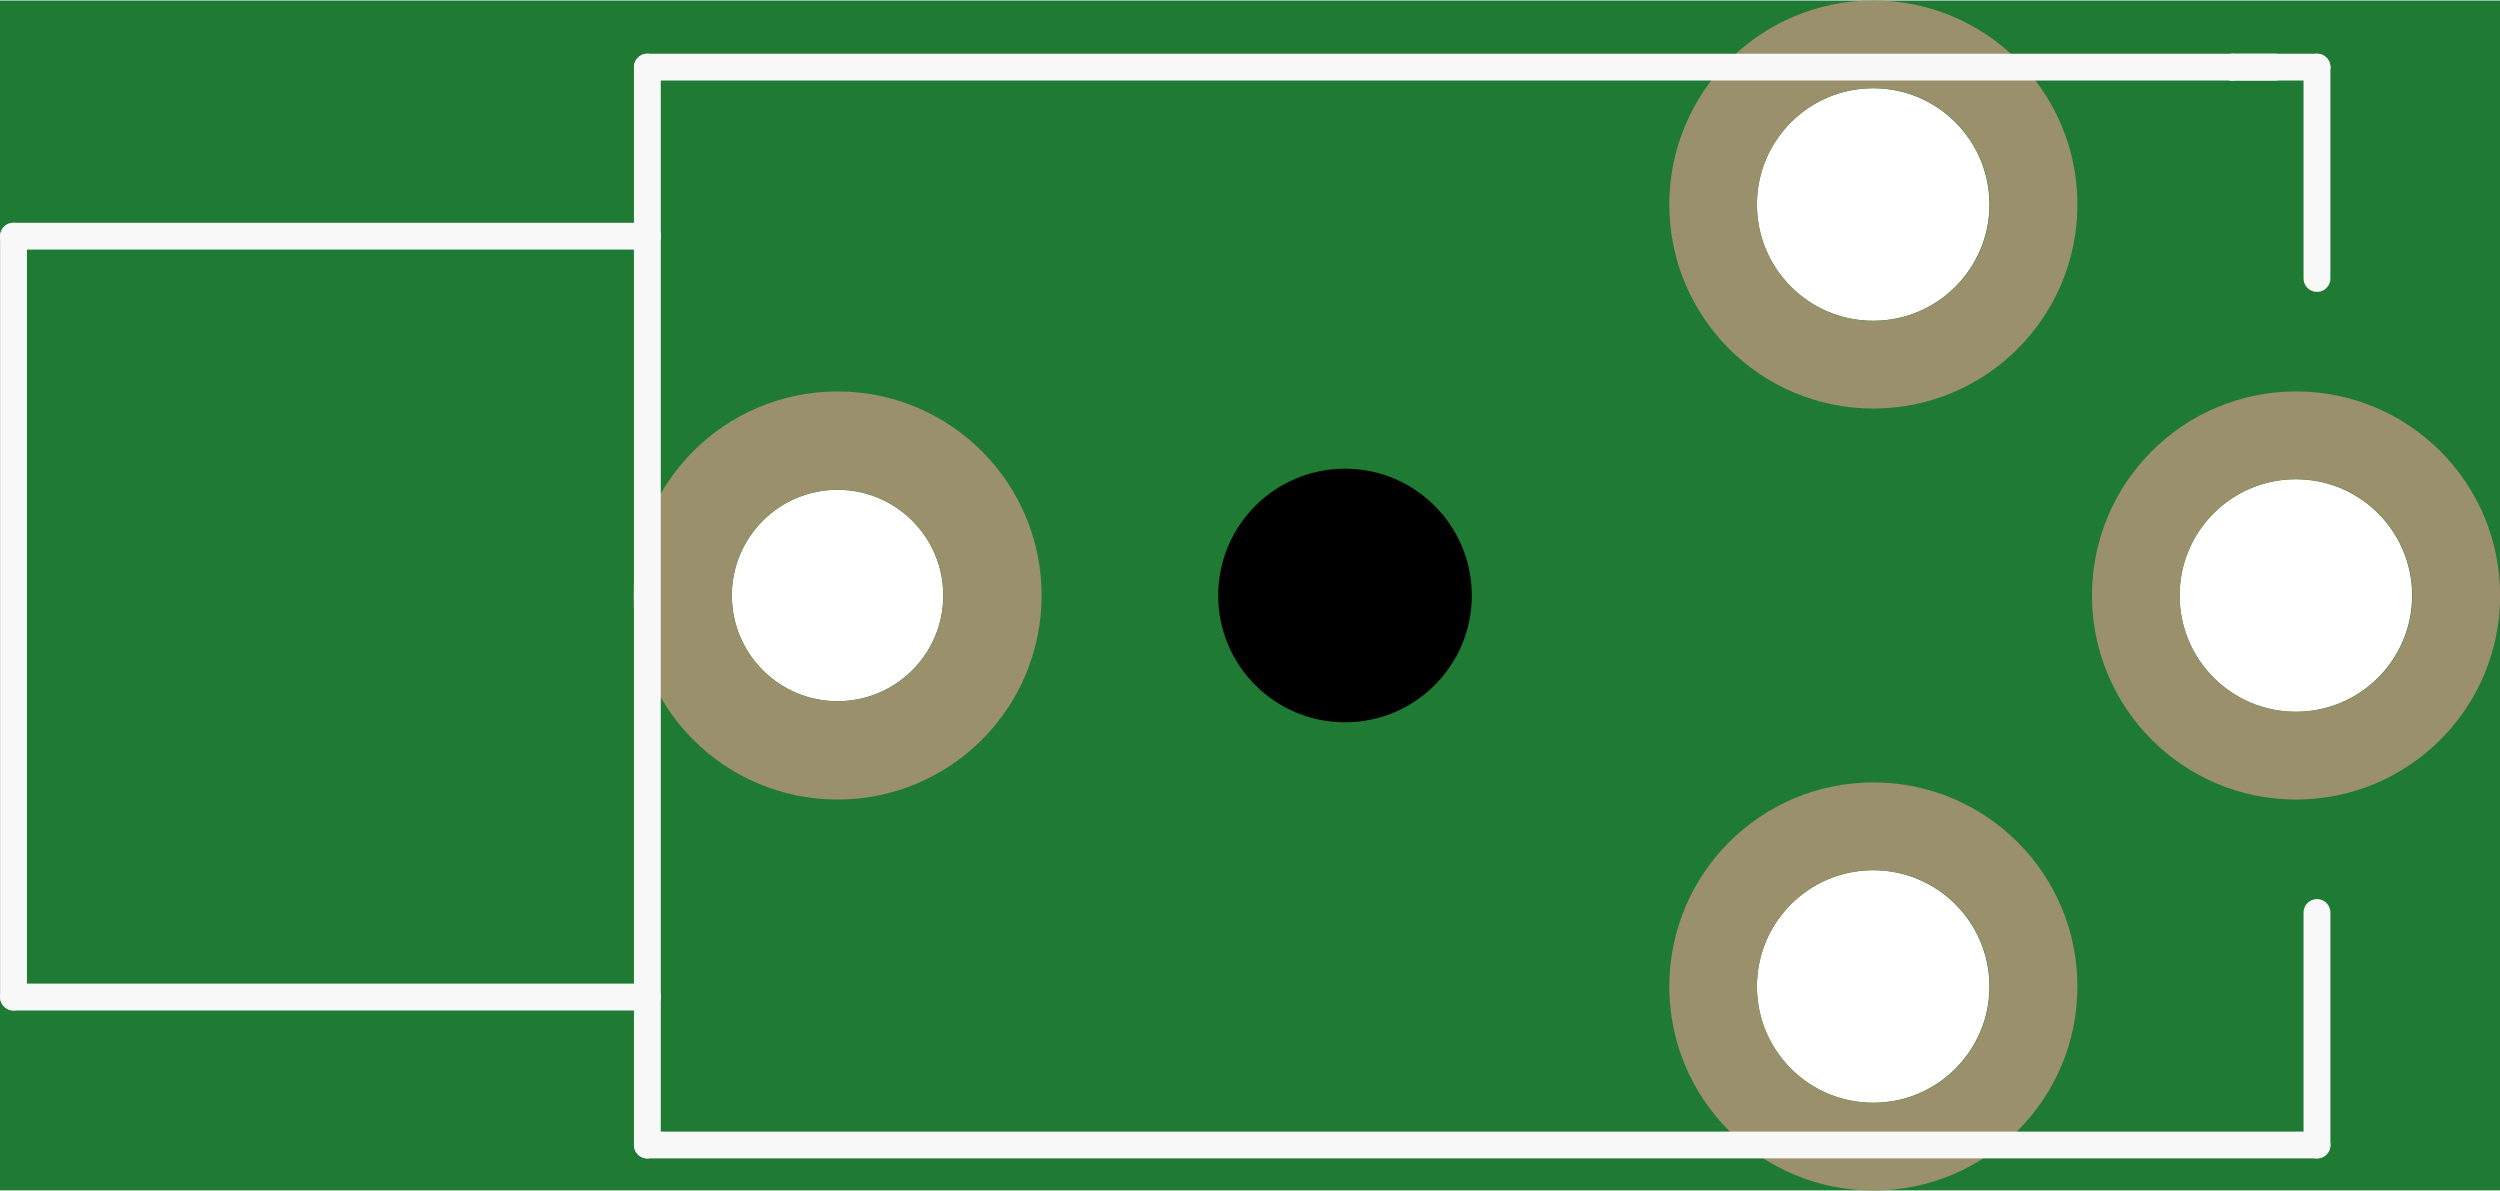
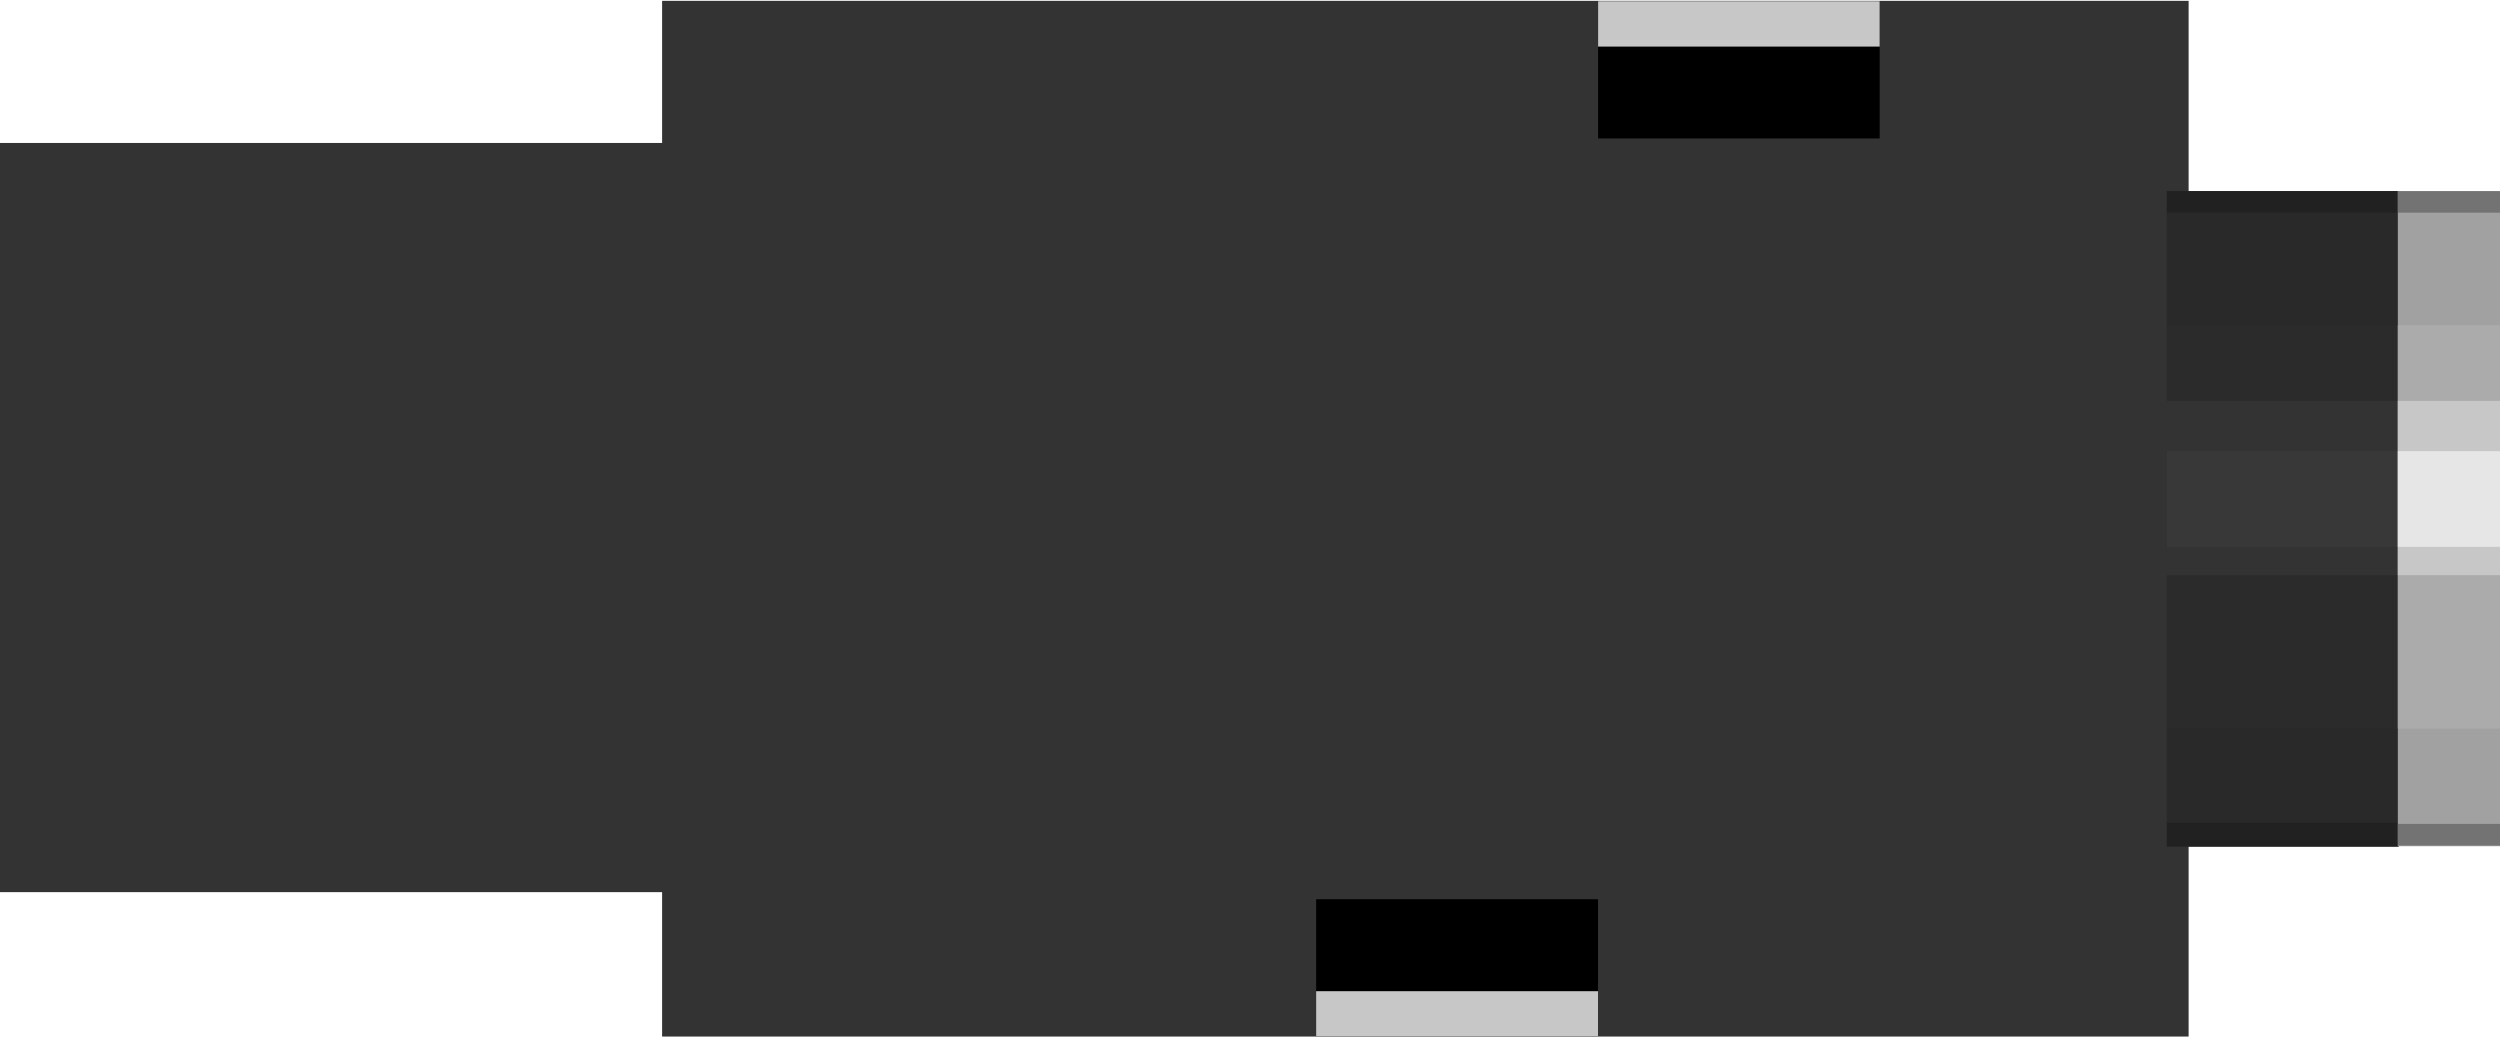
- <svg xmlns="http://www.w3.org/2000/svg" version="1.2" baseProfile="tiny" x="0in" y="0in" width="0.466in" height="0.222in" viewBox="0 0 11.829 5.63">
-   <g id="breadboard">
-     <path fill="#1F7A34" stroke="none" stroke-width="0" d="M0,0l11.829,0 0,5.63 -11.829,0 0,-5.63z M8.313,4.665a0.55,0.55 0 1 0 1.1,0 0.55,0.55 0 1 0 -1.1,0z M8.313,0.965a0.55,0.55 0 1 0 1.1,0 0.55,0.55 0 1 0 -1.1,0z M3.463,2.815a0.5,0.5 0 1 0 1,0 0.5,0.5 0 1 0 -1,0z M10.313,2.815a0.55,0.55 0 1 0 1.1,0 0.55,0.55 0 1 0 -1.1,0z " />
-     <circle id="connector0pin" connectorname="RING1" cx="8.864" cy="4.665" r="0.758" stroke="#9A916C" stroke-width="0.415" fill="none" />
-     <circle id="connector1pin" connectorname="RING2" cx="8.864" cy="0.965" r="0.758" stroke="#9A916C" stroke-width="0.415" fill="none" />
-     <circle id="connector2pin" connectorname="SHIELD" cx="3.963" cy="2.815" r="0.733" stroke="#9A916C" stroke-width="0.465" fill="none" />
-     <circle id="connector3pin" connectorname="TIP" cx="10.864" cy="2.815" r="0.758" stroke="#9A916C" stroke-width="0.415" fill="none" />
-     <circle cx="6.364" cy="2.815" r="0.6" stroke="black" stroke-width="0" fill="black" id="nonconn2" />
-     <line class="other" x1="10.764" y1="0.315" x2="10.563" y2="0.315" stroke="#f8f8f8" stroke-width="0.127" stroke-linecap="round" />
-     <line class="other" x1="10.563" y1="0.315" x2="3.063" y2="0.315" stroke="#f8f8f8" stroke-width="0.127" stroke-linecap="round" />
-     <line class="other" x1="3.063" y1="0.315" x2="3.063" y2="1.115" stroke="#f8f8f8" stroke-width="0.127" stroke-linecap="round" />
-     <line class="other" x1="3.063" y1="1.115" x2="3.063" y2="4.715" stroke="#f8f8f8" stroke-width="0.127" stroke-linecap="round" />
-     <line class="other" x1="3.063" y1="4.715" x2="3.063" y2="5.415" stroke="#f8f8f8" stroke-width="0.127" stroke-linecap="round" />
-     <line class="other" x1="3.063" y1="5.415" x2="10.963" y2="5.415" stroke="#f8f8f8" stroke-width="0.127" stroke-linecap="round" />
-     <line class="other" x1="10.963" y1="5.415" x2="10.963" y2="4.315" stroke="#f8f8f8" stroke-width="0.127" stroke-linecap="round" />
-     <line class="other" x1="10.963" y1="1.315" x2="10.963" y2="0.315" stroke="#f8f8f8" stroke-width="0.127" stroke-linecap="round" />
-     <line class="other" x1="10.963" y1="0.315" x2="10.563" y2="0.315" stroke="#f8f8f8" stroke-width="0.127" stroke-linecap="round" />
-     <line class="other" x1="3.063" y1="1.115" x2="0.064" y2="1.115" stroke="#f8f8f8" stroke-width="0.127" stroke-linecap="round" />
-     <line class="other" x1="0.064" y1="1.115" x2="0.064" y2="4.715" stroke="#f8f8f8" stroke-width="0.127" stroke-linecap="round" />
-     <line class="other" x1="0.064" y1="4.715" x2="3.063" y2="4.715" stroke="#f8f8f8" stroke-width="0.127" stroke-linecap="round" />
+ <svg xmlns="http://www.w3.org/2000/svg" version="1.1" id="Ebene_1" x="0px" y="0px" width="32.789px" height="13.595px" viewBox="0 0 32.789 13.595" enable-background="new 0 0 32.789 13.595" xml:space="preserve">
+   <g>
+     <polygon fill="#333333" points="8.684,0.011 8.684,1.875 0,1.875 0,11.701 8.684,11.701 8.684,13.595 28.705,13.595 28.705,0.011     " />
+     <polygon fill="#2B2B2B" points="28.419,3.859 28.419,3.859 28.419,9.75 28.419,9.75 28.419,11.103 31.46,11.103 31.46,2.506    28.419,2.506  " />
+     <polygon fill="#292929" points="28.419,9.554 28.419,9.75 28.419,9.75 28.419,10.794 31.46,10.794 31.46,9.554  " />
+     <polygon fill="#292929" points="28.419,4.268 28.419,3.834 28.419,3.834 28.419,2.789 31.46,2.789 31.46,4.268  " />
+     <rect x="28.419" y="5.258" fill="#333333" width="3.025" height="2.286" />
+     <rect x="28.419" y="5.917" fill="#383838" width="3.025" height="1.255" />
+     <rect x="28.419" y="10.792" fill="#212121" width="3.041" height="0.312" />
+     <rect x="28.419" y="2.507" fill="#212121" width="3.041" height="0.282" />
+     <rect x="31.449" y="2.507" fill="#A1A1A1" width="1.34" height="8.592" />
+     <rect x="31.449" y="4.266" fill="#ABABAB" width="1.34" height="5.29" />
+     <rect x="31.449" y="5.258" fill="#C7C7C7" width="1.34" height="2.286" />
+     <rect x="31.449" y="5.917" fill="#E6E6E6" width="1.34" height="1.255" />
+     <rect x="31.449" y="2.507" fill="#737373" width="1.34" height="0.282" />
+     <rect x="31.449" y="10.806" fill="#737373" width="1.34" height="0.283" />
+     <rect x="20.96" y="0.016" width="3.693" height="1.8" />
+     <rect x="17.262" y="11.794" width="3.697" height="1.801" />
+     <rect x="20.96" y="0.016" fill="#C7C7C7" width="3.693" height="0.595" />
+     <rect x="17.262" y="13" fill="#C7C7C7" width="3.697" height="0.596" />
  </g>
</svg>
